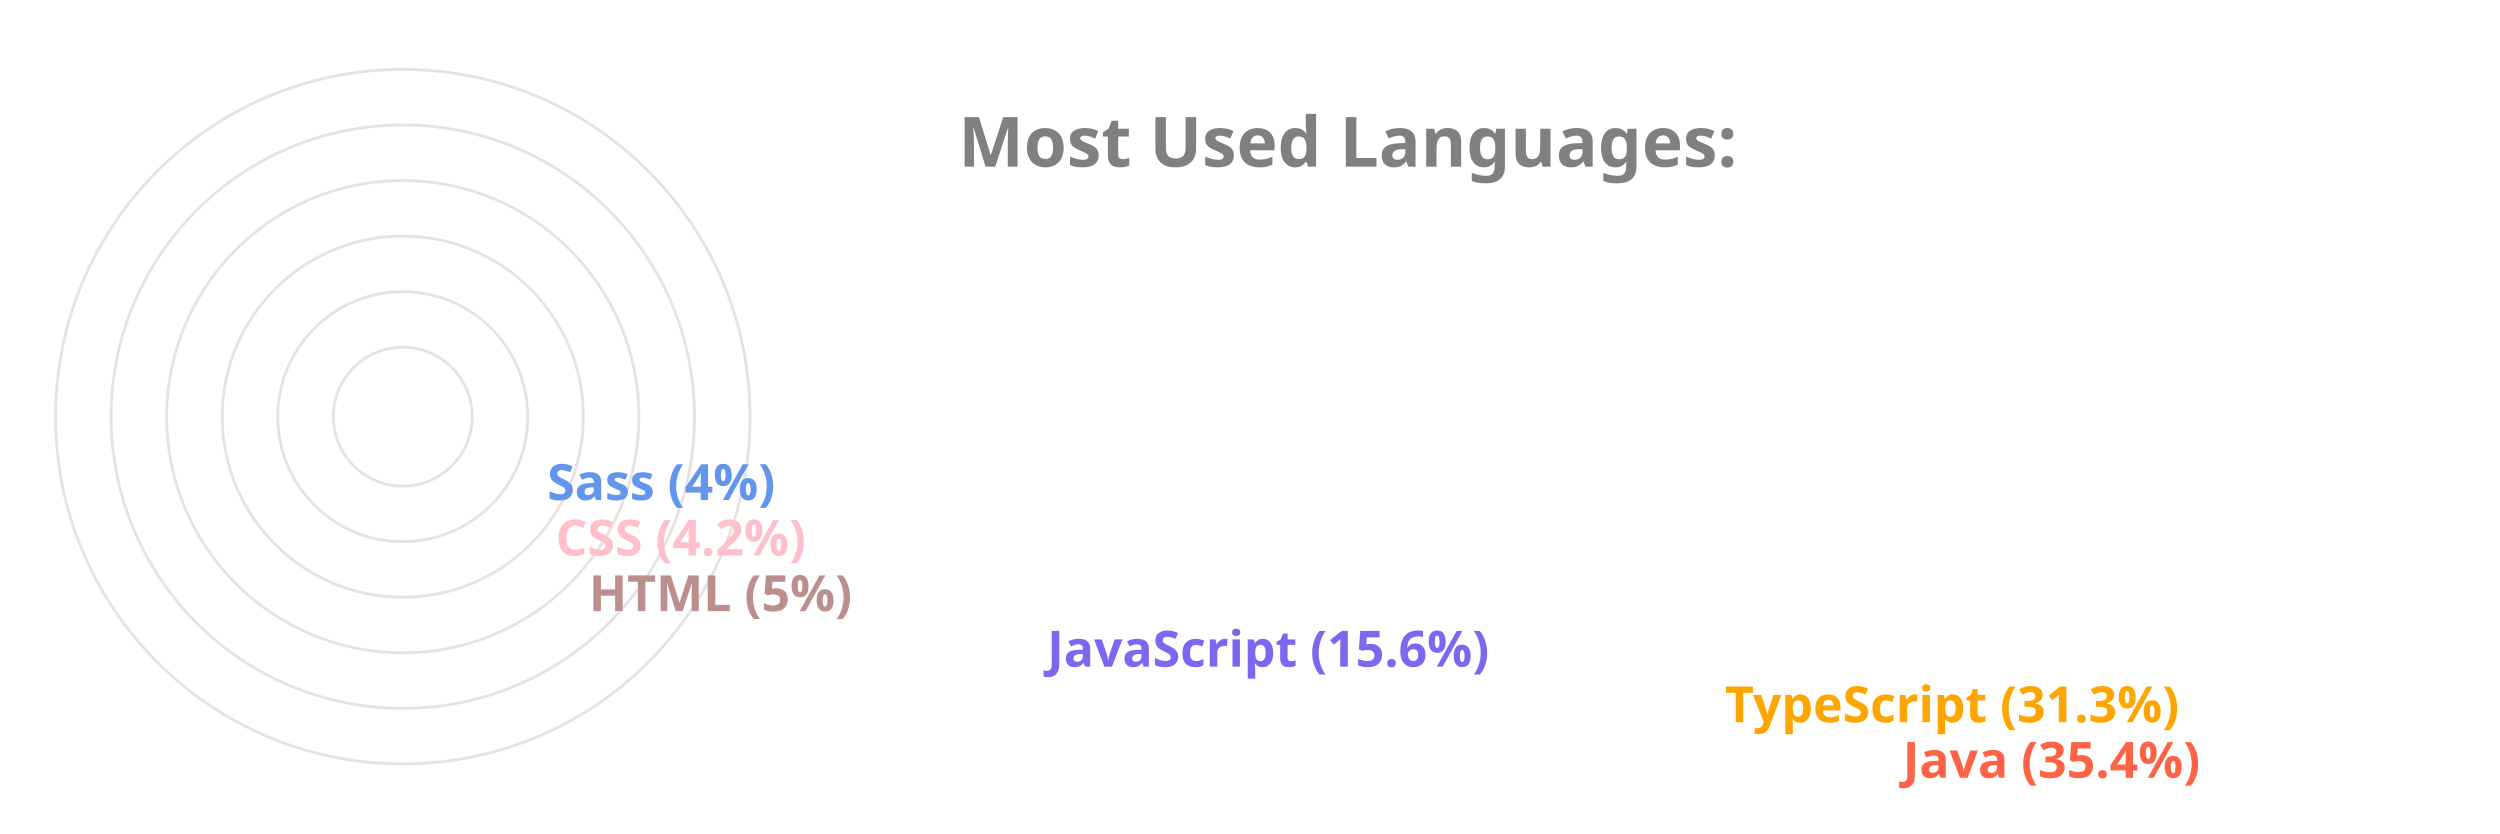
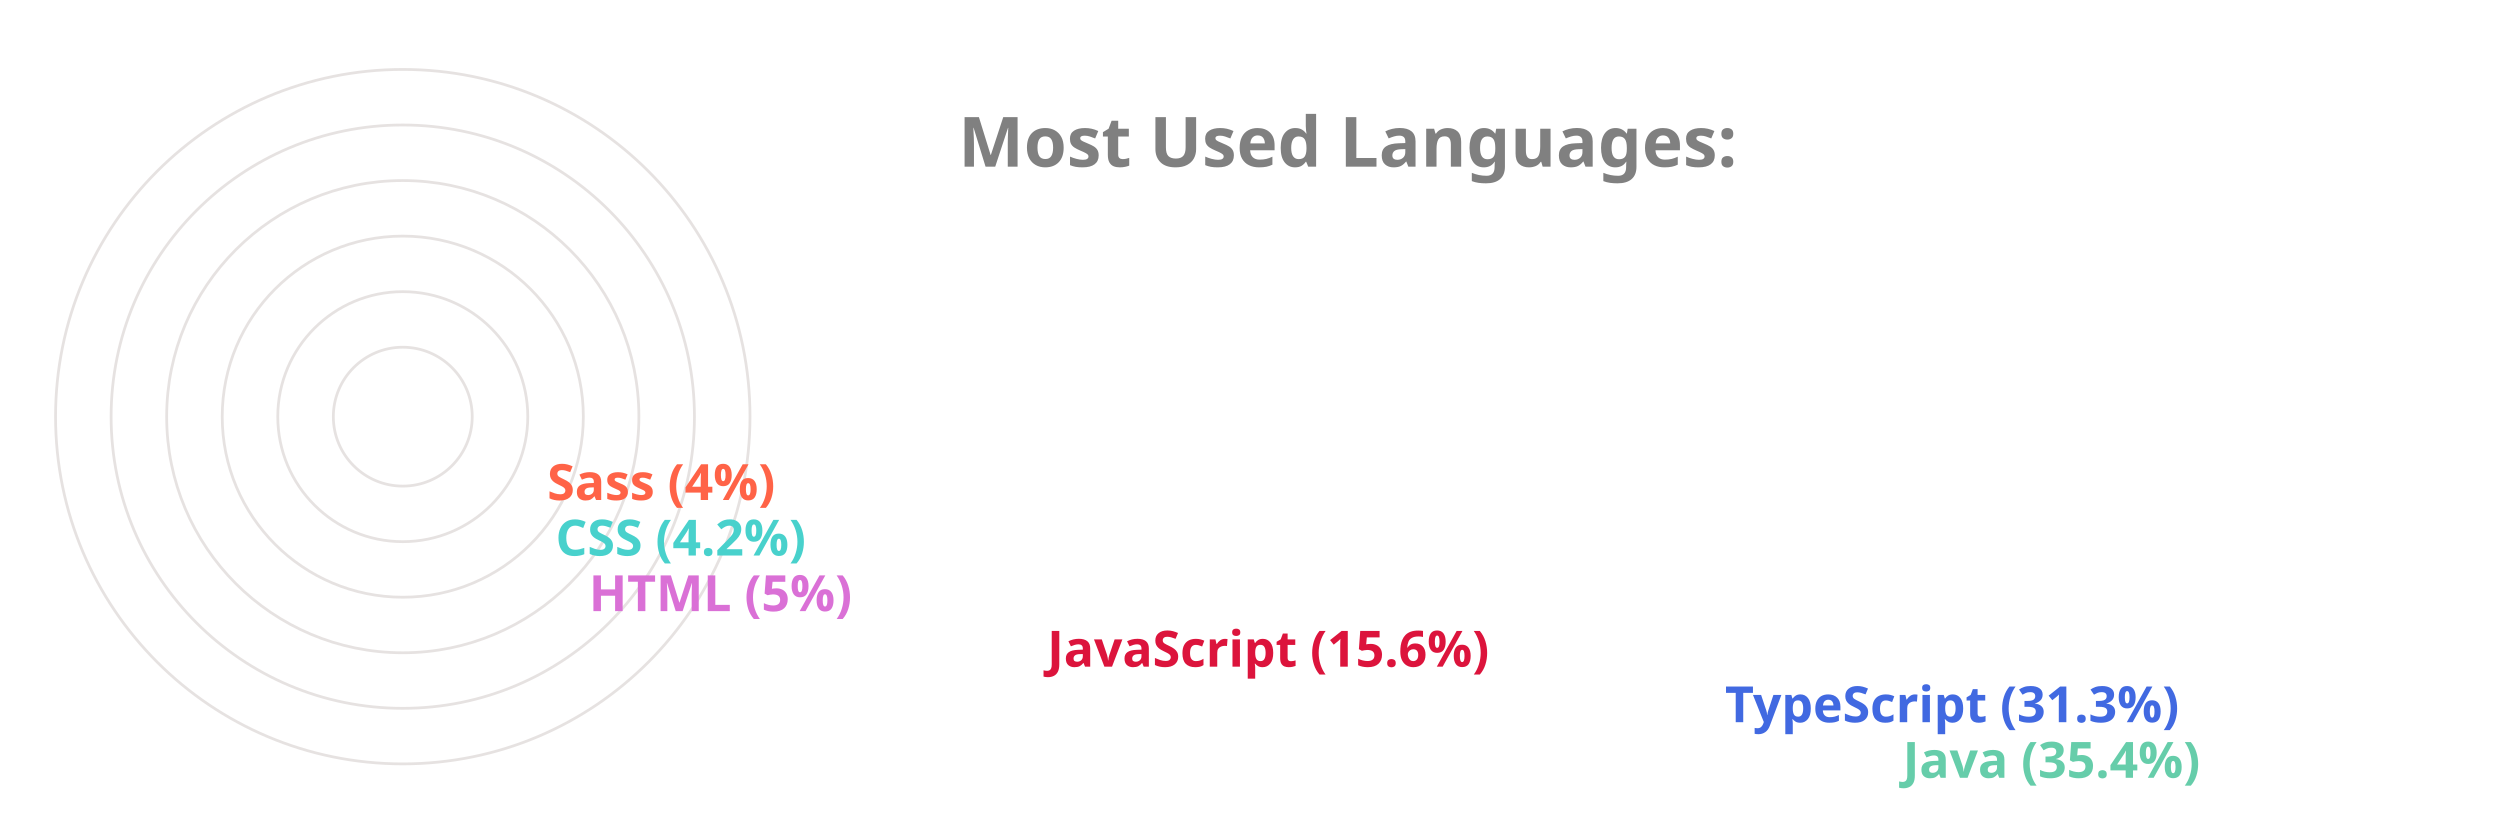
<svg xmlns="http://www.w3.org/2000/svg" viewBox="0 0 650 300" height="200px" width="600px">
  <style>
		.label {
			font: bold 25px sans-serif;
			color: #404040;
			-webkit-text-stroke: 1px white;
	  	}
		.name {
			font: bold 18px sans-serif;
			color: #404040;
	  	}

		.line {
			stroke-dasharray: 1000;
			stroke-dashoffset: 1000;
			animation: dash 3.5s ease-in-out forwards;	
			animation-iteration-count: infinite;
			animation-direction: alternate-reverse;
		}

		.path {
			stroke-dasharray: 1000;
			stroke-dashoffset: 1000;
			animation: dash 3.5s ease-in-out forwards;	
			animation-iteration-count: infinite;
			animation-direction: alternate-reverse;
		}
		  
		@keyframes dash {
			to {
				stroke-dashoffset: 0;
			}
		}

	</style>
  <g stroke="#E6E2E1" fill="none" stroke-width="1">
    <circle cx="20" cy="150" r="125" />
    <circle cx="20" cy="150" r="105" />
    <circle cx="20" cy="150" r="85" />
    <circle cx="20" cy="150" r="65" />
    <circle cx="20" cy="150" r="45" />
    <circle cx="20" cy="150" r="25" />
  </g>
  <g fill="none" stroke-width="20" class="line">
-     <line x2="550" y2="275" x1="20" y1="275" stroke="Tomato" />
-     <line x2="486" y2="255" x1="20" y1="255" stroke="Orange" />
-     <line x2="242" y2="235" x1="20" y1="235" stroke="MediumSlateBlue" />
-     <line x2="77" y2="215" x1="20" y1="215" stroke="RosyBrown" />
-     <line x2="65" y2="195" x1="20" y1="195" stroke="Pink" />
-     <line x2="62" y2="175" x1="20" y1="175" stroke="CornflowerBlue" />
+     <line x2="550" y2="275" x1="20" y1="275" stroke="MediumAquaMarine" />
+     <line x2="486" y2="255" x1="20" y1="255" stroke="RoyalBlue" />
+     <line x2="242" y2="235" x1="20" y1="235" stroke="Crimson" />
+     <line x2="77" y2="215" x1="20" y1="215" stroke="Orchid" />
+     <line x2="65" y2="195" x1="20" y1="195" stroke="MediumTurquoise" />
+     <line x2="62" y2="175" x1="20" y1="175" stroke="Tomato" />
  </g>
  <g fill="none" stroke-width="20" stroke-linecap="round" class="path">
-     <path d="M 20 275 A 125 125 45 0 1 -82 78" stroke="Tomato" />
-     <path d="M 20 255 A 105 105 45 0 1 -70 95" stroke="Orange" />
-     <path d="M 20 235 A 85 85 45 0 1 -61 126" stroke="MediumSlateBlue" />
-     <path d="M 20 215 A 65 65 45 0 1 -44 144" stroke="RosyBrown" />
-     <path d="M 20 195 A 45 45 45 0 1 -24 146" stroke="Pink" />
-     <path d="M 20 175 A 25 25 45 0 1 -4 148" stroke="CornflowerBlue" />
+     <path d="M 20 275 A 125 125 45 0 1 -82 78" stroke="MediumAquaMarine" />
+     <path d="M 20 255 A 105 105 45 0 1 -70 95" stroke="RoyalBlue" />
+     <path d="M 20 235 A 85 85 45 0 1 -61 126" stroke="Crimson" />
+     <path d="M 20 215 A 65 65 45 0 1 -44 144" stroke="Orchid" />
+     <path d="M 20 195 A 45 45 45 0 1 -24 146" stroke="MediumTurquoise" />
+     <path d="M 20 175 A 25 25 45 0 1 -4 148" stroke="Tomato" />
  </g>
  <g class="name">
-     <text x="560" y="280" fill="Tomato">Java (35.4%)</text>
-     <text x="496" y="260" fill="Orange">TypeScript (31.3%)</text>
-     <text x="252" y="240" fill="MediumSlateBlue">JavaScript (15.6%)</text>
-     <text x="87" y="220" fill="RosyBrown">HTML (5%)</text>
-     <text x="75" y="200" fill="Pink">CSS (4.2%)</text>
-     <text x="72" y="180" fill="CornflowerBlue">Sass (4%)</text>
+     <text x="560" y="280" fill="MediumAquaMarine">Java (35.4%)</text>
+     <text x="496" y="260" fill="RoyalBlue">TypeScript (31.3%)</text>
+     <text x="252" y="240" fill="Crimson">JavaScript (15.6%)</text>
+     <text x="87" y="220" fill="Orchid">HTML (5%)</text>
+     <text x="75" y="200" fill="MediumTurquoise">CSS (4.2%)</text>
+     <text x="72" y="180" fill="Tomato">Sass (4%)</text>
  </g>
  <g class="label">
    <text x="220" y="60" fill="grey">Most Used Languages:</text>
  </g>
</svg>
